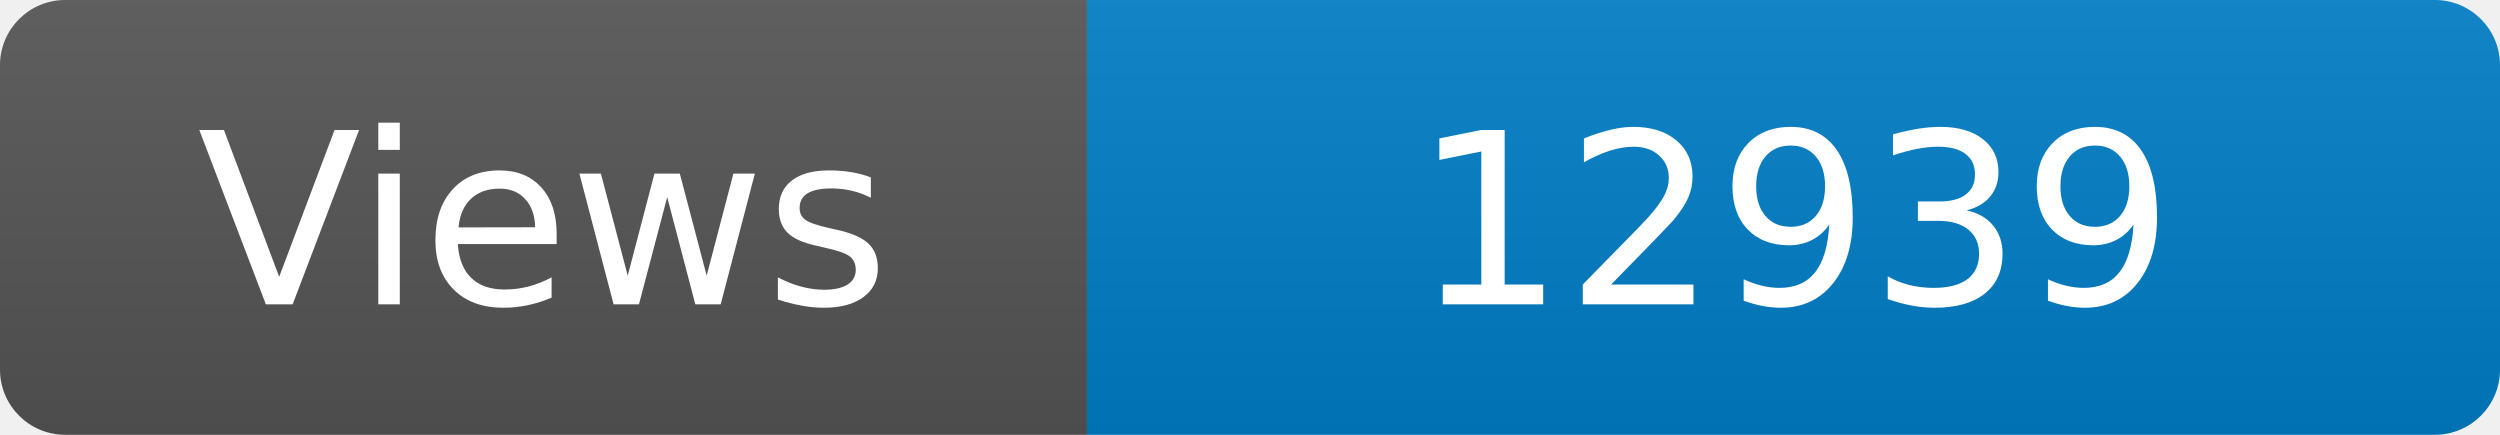
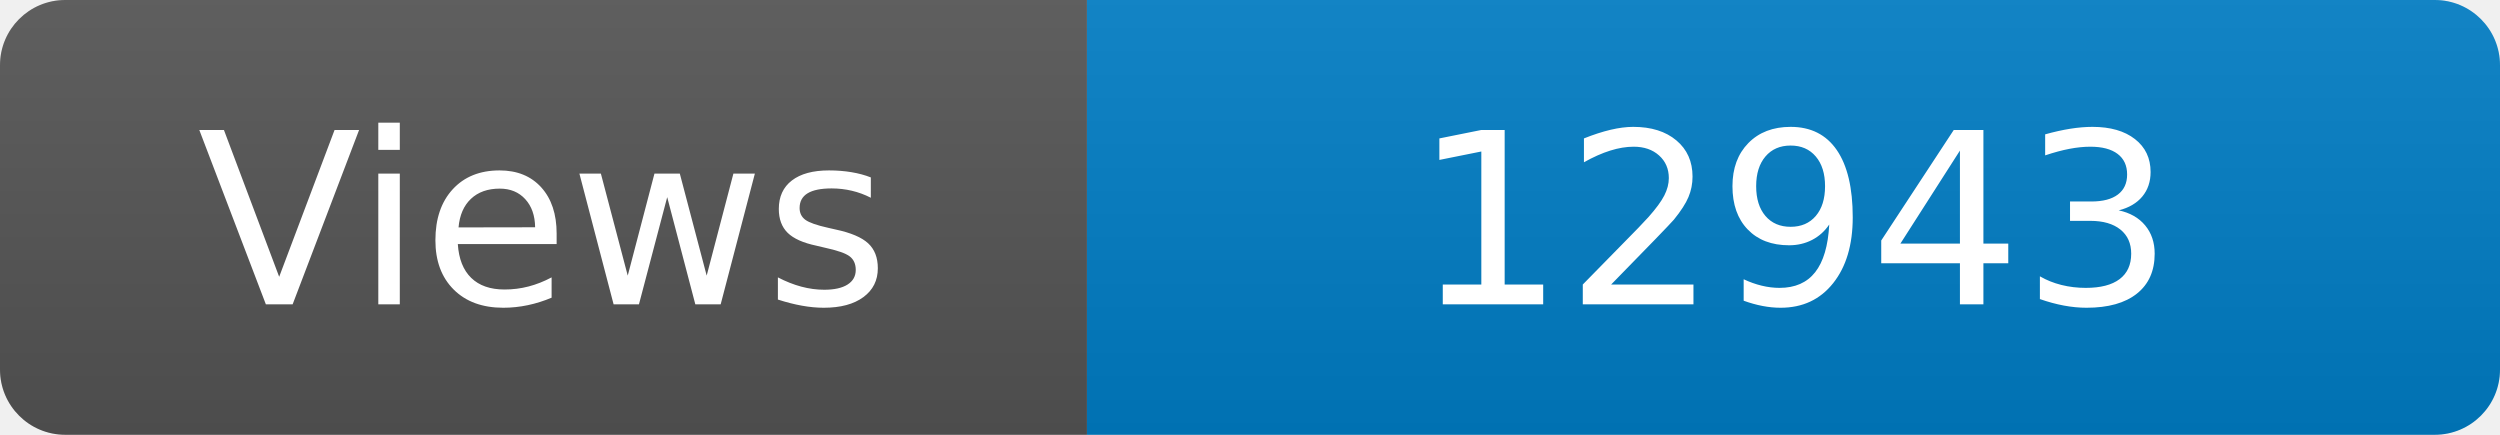
<svg xmlns="http://www.w3.org/2000/svg" width="115" height="20" role="img" aria-label="Maintained?: yes">
  <linearGradient id="s" x2="0" y2="100%">
    <stop offset="0" stop-color="#bbb" stop-opacity=".1" />
    <stop offset="1" stop-opacity=".1" />
  </linearGradient>
  <clipPath id="r">
    <rect width="115" height="20" rx="3" fill="#fff" />
  </clipPath>
  <g clip-path="url(#r)">
    <rect width="50" height="20" fill="#555" />
    <rect x="50" width="160" height="20" fill="#007ec6" />
    <rect width="115" height="20" fill="url(#s)" />
  </g>
  <g fill="#fff" text-anchor="middle" font-family="Verdana,Geneva,DejaVu Sans,sans-serif" font-size="110">
    <text x="250" y="140" transform="scale(.1)" fill="#fff">Views</text>
-     <text x="825" y="140" transform="scale(.1)" fill="#fff">12939</text>
+     <text x="825" y="140" transform="scale(.1)" fill="#fff">12943</text>
  </g>
</svg>
